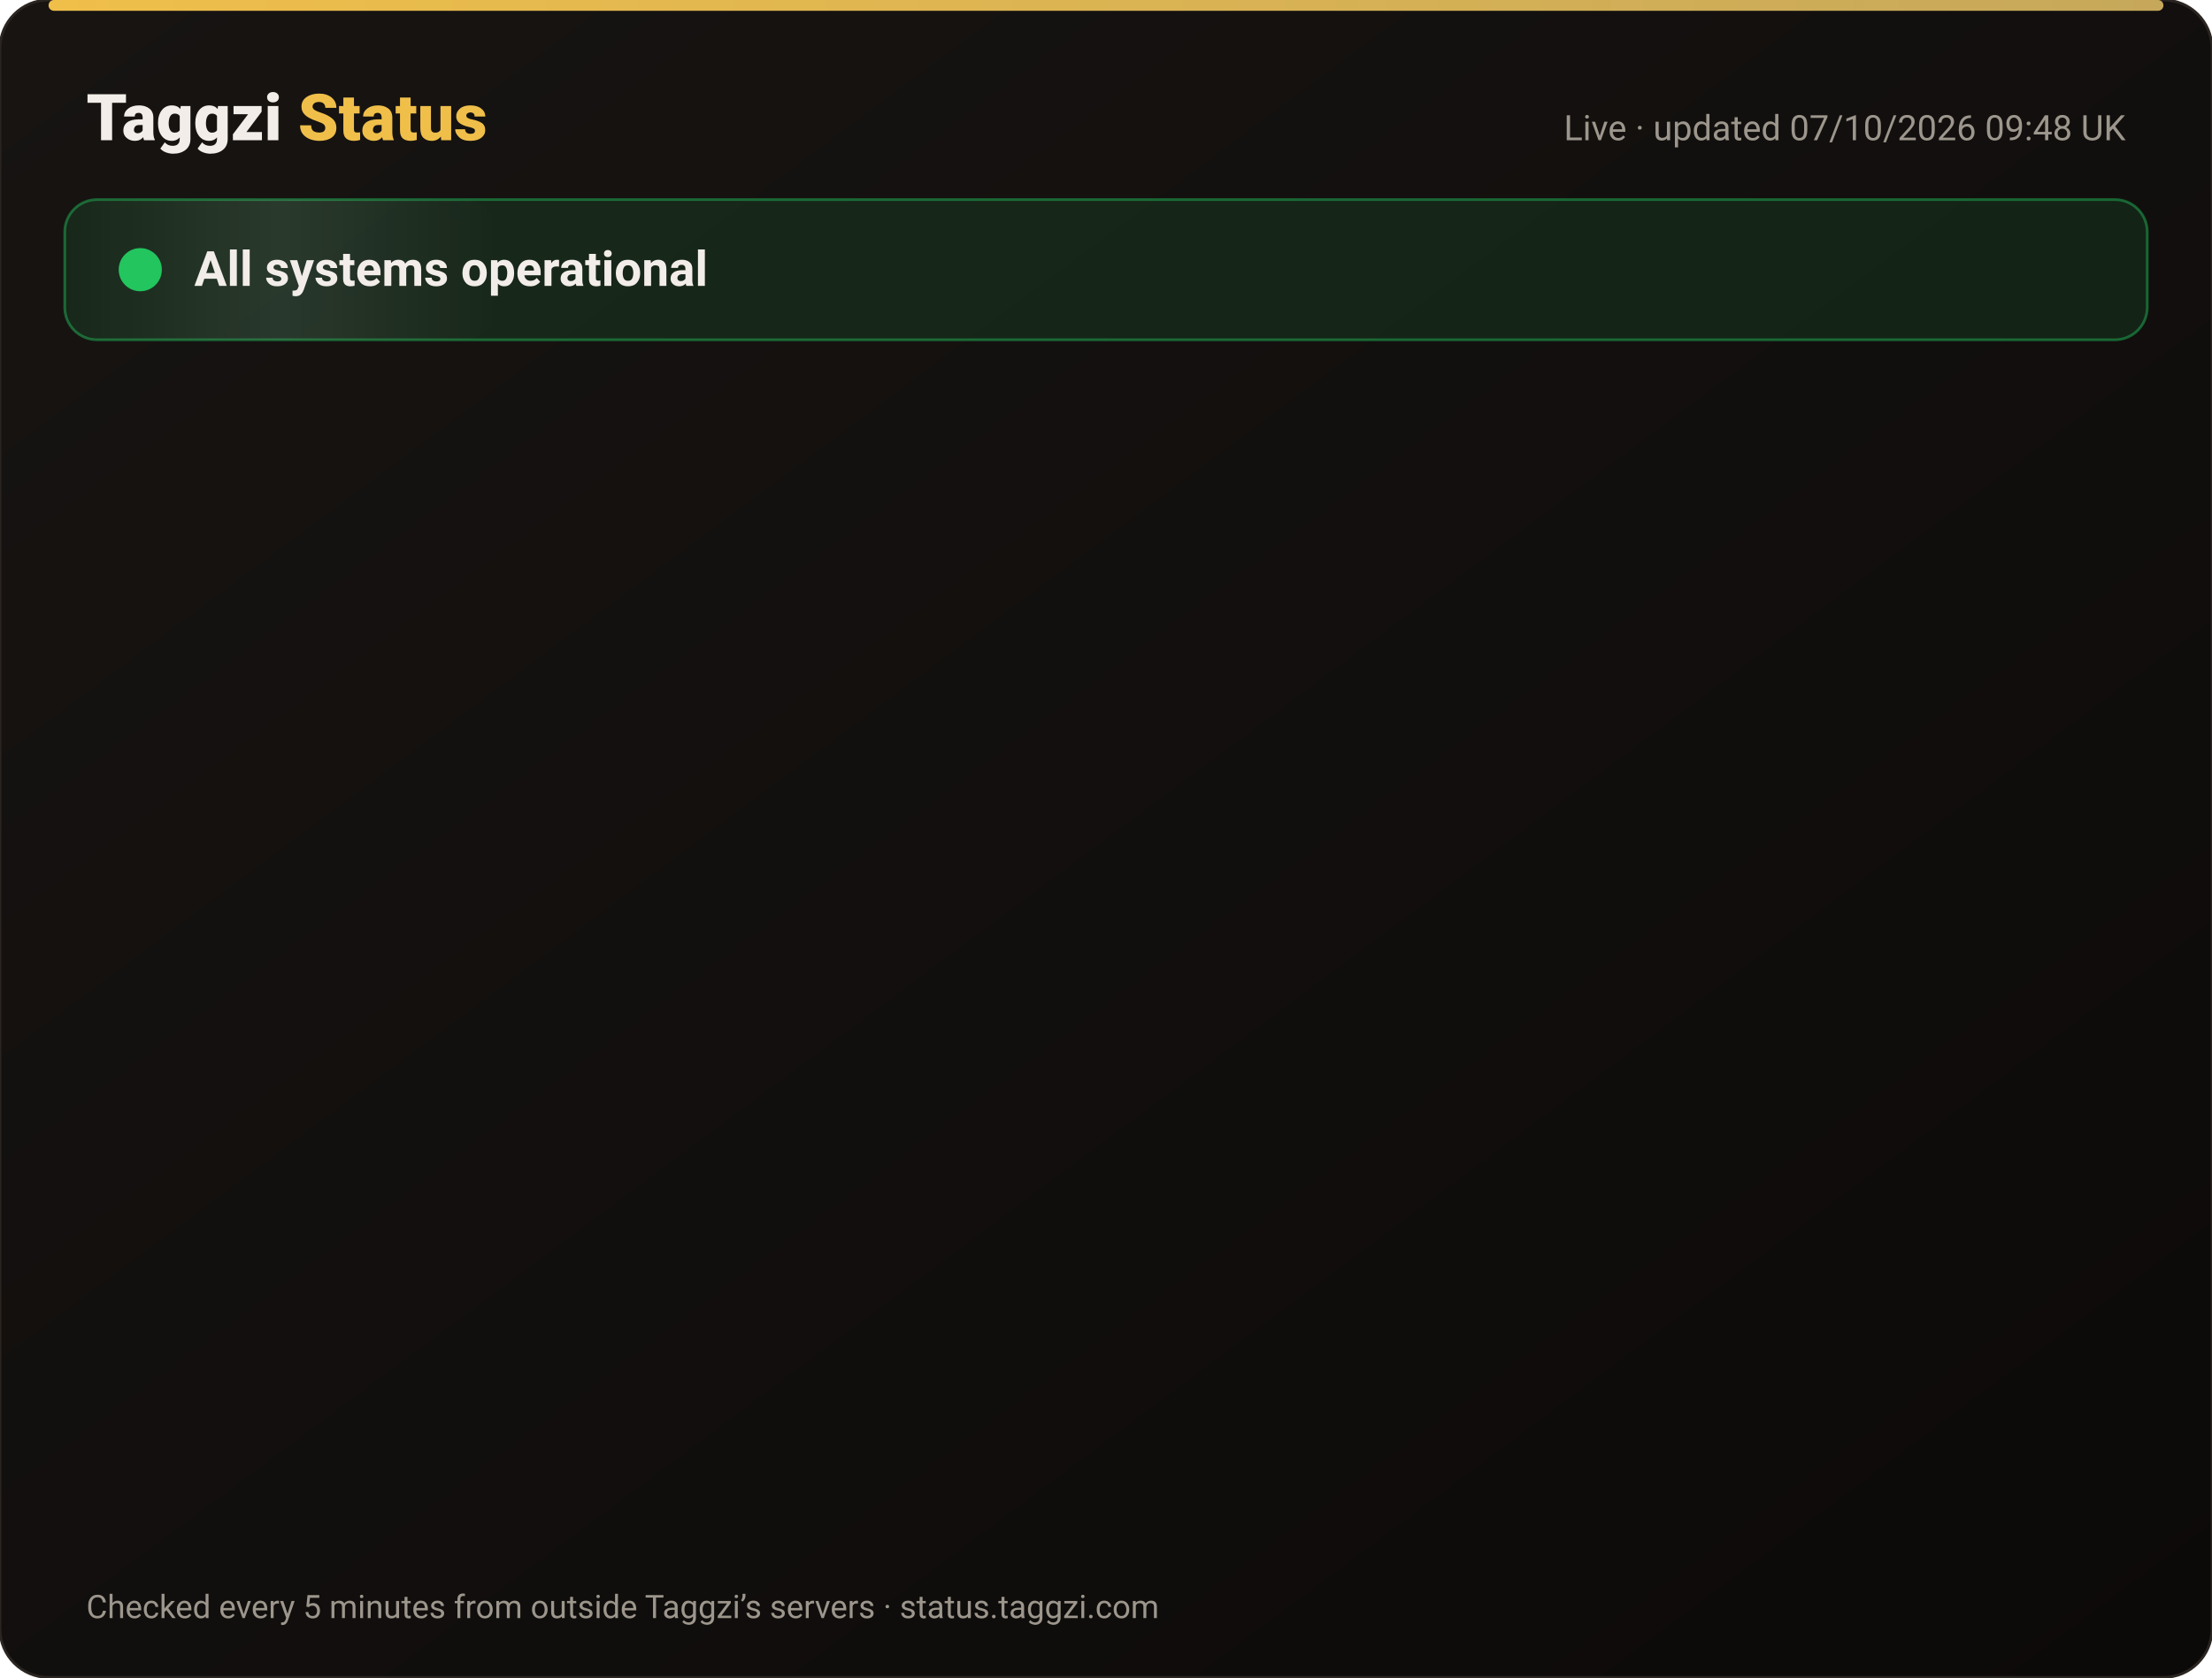
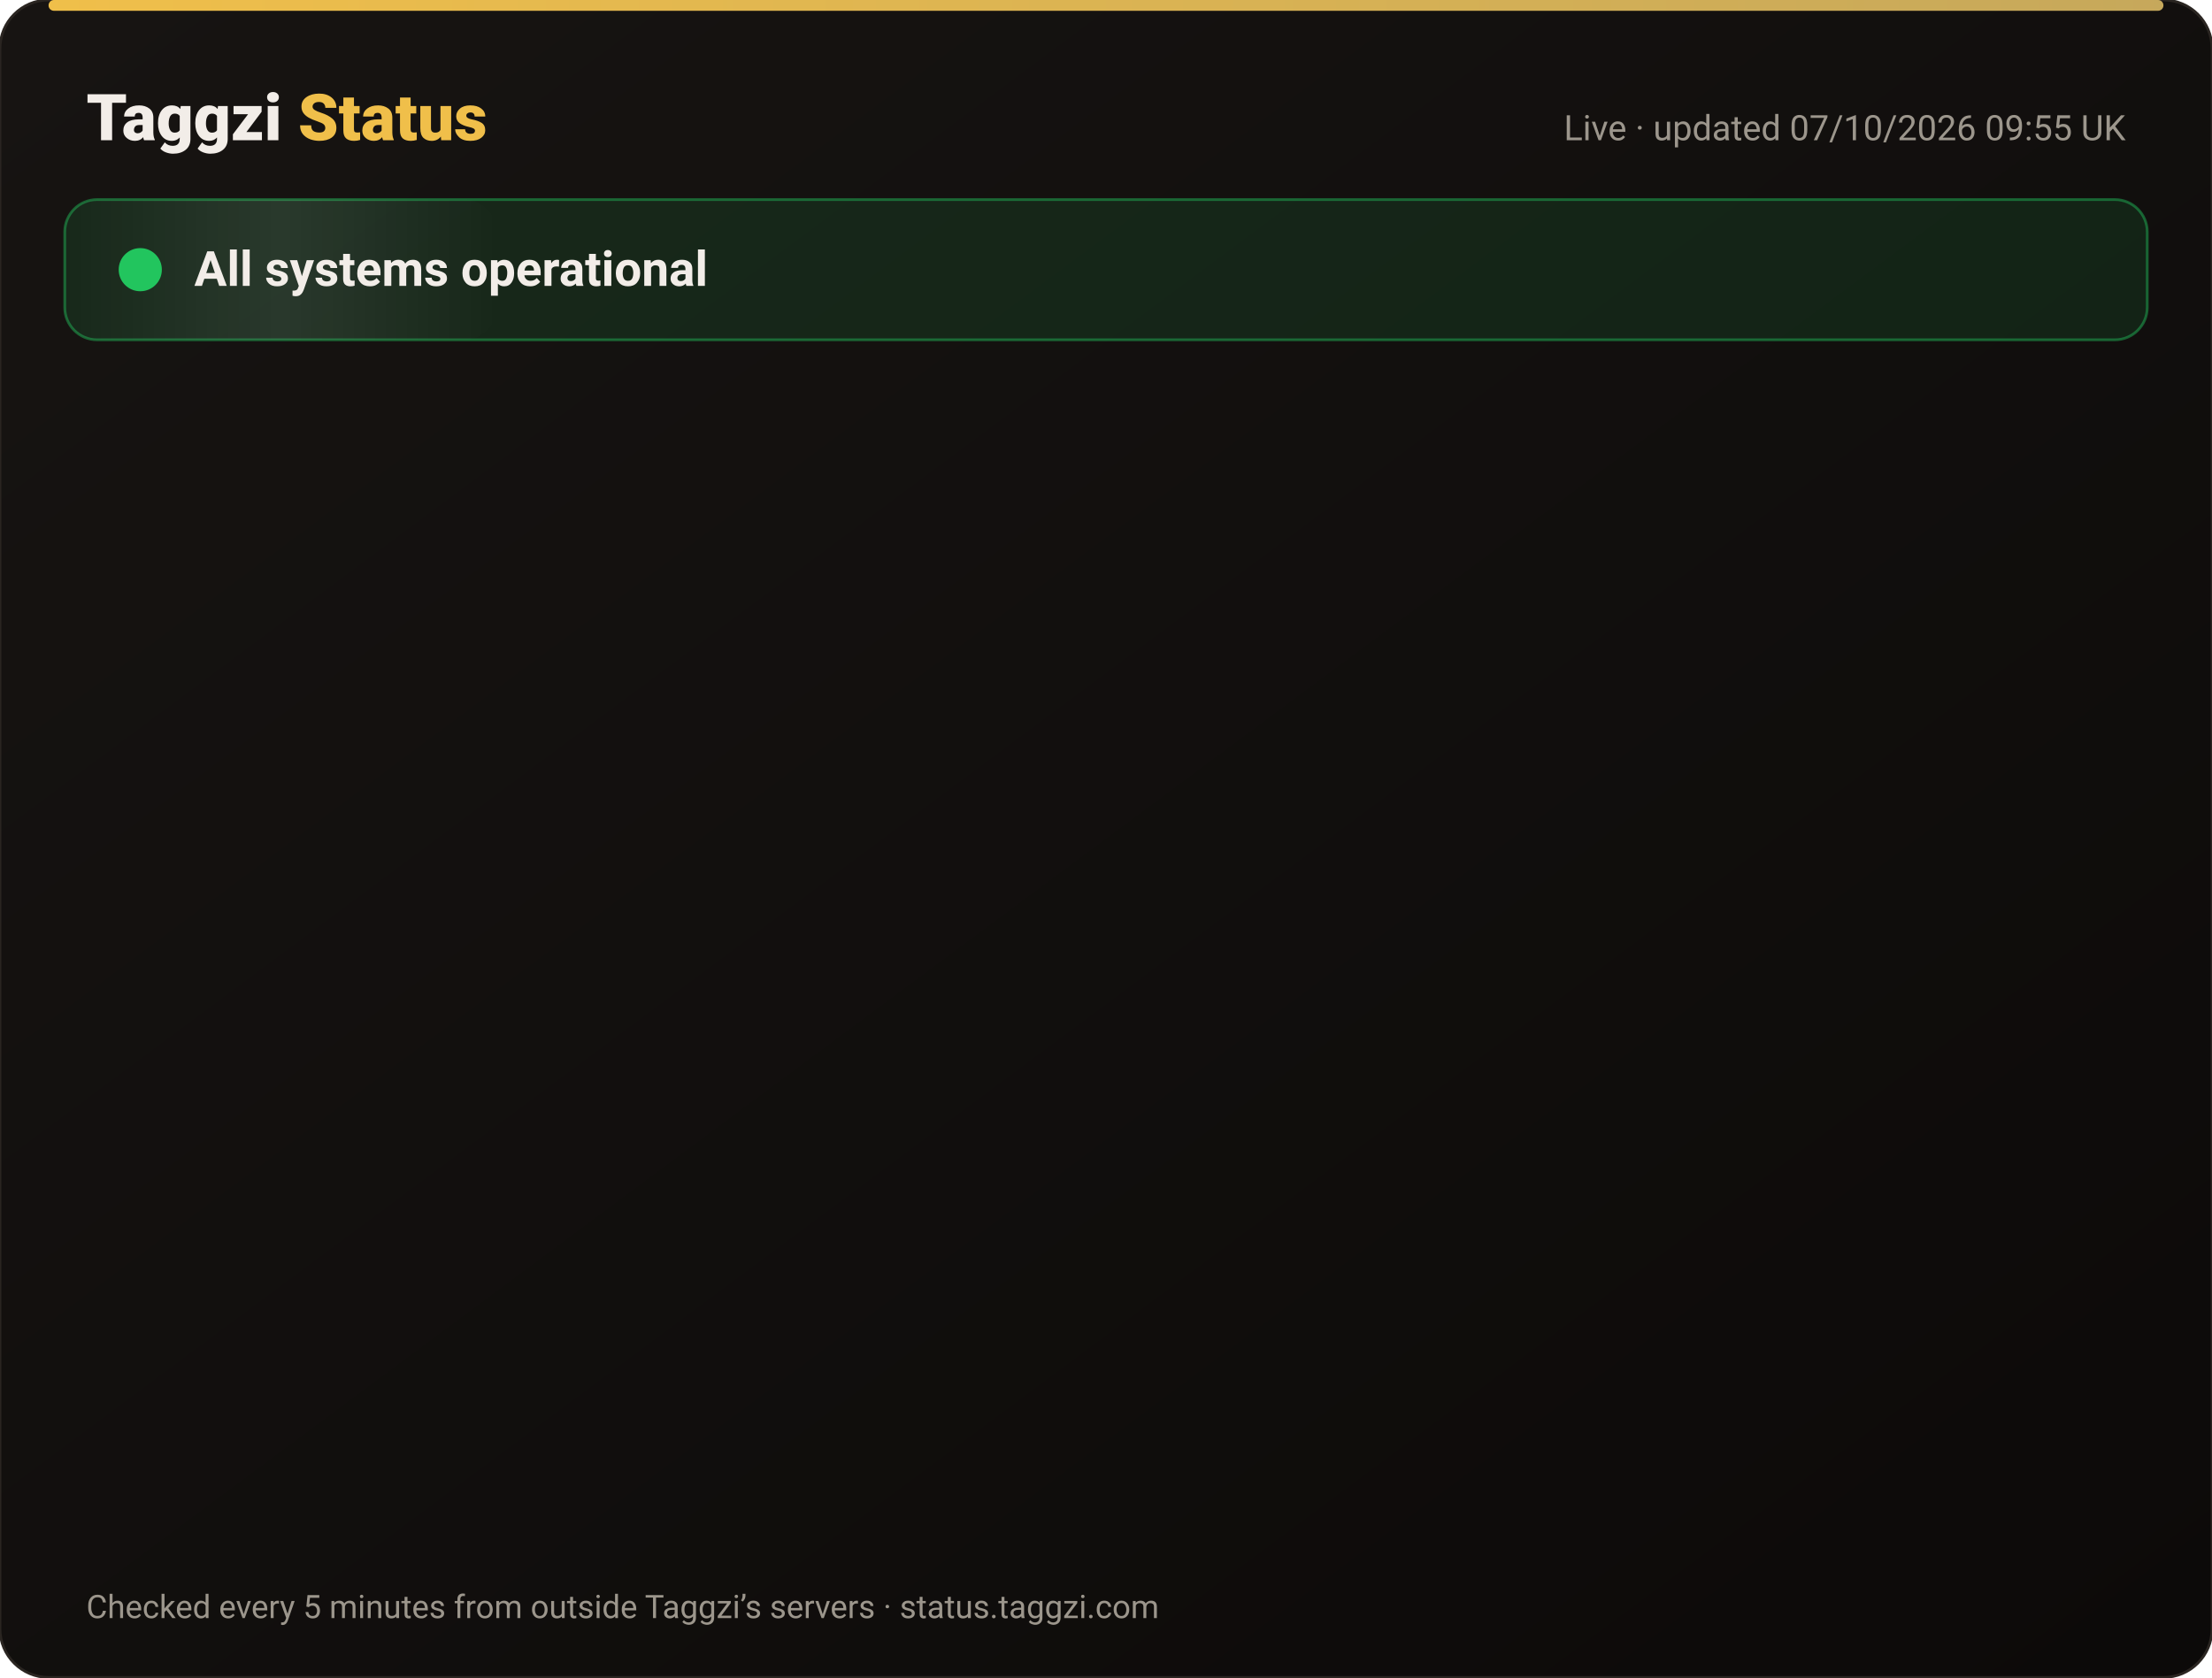
<svg xmlns="http://www.w3.org/2000/svg" width="820" height="622" viewBox="0 0 820 622" font-family="-apple-system,Segoe UI,Roboto,Helvetica,Arial,sans-serif">
  <defs>
    <linearGradient id="bg" x1="0" y1="0" x2="1" y2="1">
      <stop offset="0" stop-color="#171412" />
      <stop offset="1" stop-color="#0C0A09" />
    </linearGradient>
    <linearGradient id="gold" x1="0" x2="1">
      <stop offset="0" stop-color="#F0BF4A" />
      <stop offset="1" stop-color="#c6a85b" />
    </linearGradient>
    <linearGradient id="shine" x1="0" x2="1">
      <stop offset="0" stop-color="#fff" stop-opacity="0" />
      <stop offset=".5" stop-color="#fff" stop-opacity=".08" />
      <stop offset="1" stop-color="#fff" stop-opacity="0" />
    </linearGradient>
  </defs>
  <rect width="820" height="622" rx="18" fill="url(#bg)" stroke="#2a2521" />
  <rect x="18" y="0" width="784" height="4" rx="2" fill="url(#gold)" />
  <text x="32" y="52" font-size="24" font-weight="800" fill="#F2EDE8">Taggzi <tspan fill="#F0BF4A">Status</tspan>
  </text>
-   <text x="788" y="52" font-size="13" fill="#9C968C" text-anchor="end">Live · updated 07/10/2026 09:48 UK</text>
+   <text x="788" y="52" font-size="13" fill="#9C968C" text-anchor="end">Live · updated 07/10/2026 09:55 UK</text>
  <rect x="24" y="74" width="772" height="52" rx="12" fill="#22c55e" fill-opacity=".12" stroke="#22c55e" stroke-opacity=".45" />
  <rect x="24" y="74" width="160" height="52" rx="12" fill="url(#shine)">
    <animate attributeName="x" from="-160" to="820" dur="4s" repeatCount="indefinite" />
  </rect>
  <circle cx="52" cy="100" r="7" fill="#22c55e" />
  <circle cx="52" cy="100" r="7" fill="none" stroke="#22c55e" stroke-width="2">
    <animate attributeName="r" values="7;15;7" dur="2s" repeatCount="indefinite" />
    <animate attributeName="opacity" values=".9;0;.9" dur="2s" repeatCount="indefinite" />
  </circle>
  <text x="72" y="106" font-size="18" font-weight="700" fill="#F2EDE8">All systems operational</text>
  <g opacity="0">
    <animate attributeName="opacity" from="0" to="1" begin="0.00s" dur=".6s" fill="freeze" />
    <line x1="32" y1="188" x2="788" y2="188" stroke="#2a2521" />
    <circle cx="44" cy="166" r="6" fill="#22c55e">
      <animate attributeName="opacity" values="1;.45;1" dur="2.4s" begin="0.00s" repeatCount="indefinite" />
    </circle>
    <text x="62" y="171" font-size="15" font-weight="650" fill="#F2EDE8">Website</text>
    <text x="630" y="171" font-size="13" fill="#9C968C" text-anchor="end">100.00% uptime</text>
    <rect x="648" y="154" width="140" height="24" rx="12" fill="#22c55e" fill-opacity=".14" stroke="#22c55e" stroke-opacity=".5" />
    <text x="718" y="171" font-size="12" font-weight="700" fill="#22c55e" text-anchor="middle">Operational</text>
  </g>
  <g opacity="0">
    <animate attributeName="opacity" from="0" to="1" begin="0.15s" dur=".6s" fill="freeze" />
    <line x1="32" y1="234" x2="788" y2="234" stroke="#2a2521" />
    <circle cx="44" cy="212" r="6" fill="#22c55e">
      <animate attributeName="opacity" values="1;.45;1" dur="2.4s" begin="0.15s" repeatCount="indefinite" />
    </circle>
    <text x="62" y="217" font-size="15" font-weight="650" fill="#F2EDE8">Tag scans</text>
    <text x="630" y="217" font-size="13" fill="#9C968C" text-anchor="end">100.00% uptime</text>
    <rect x="648" y="200" width="140" height="24" rx="12" fill="#22c55e" fill-opacity=".14" stroke="#22c55e" stroke-opacity=".5" />
    <text x="718" y="217" font-size="12" font-weight="700" fill="#22c55e" text-anchor="middle">Operational</text>
  </g>
  <g opacity="0">
    <animate attributeName="opacity" from="0" to="1" begin="0.30s" dur=".6s" fill="freeze" />
    <line x1="32" y1="280" x2="788" y2="280" stroke="#2a2521" />
    <circle cx="44" cy="258" r="6" fill="#22c55e">
      <animate attributeName="opacity" values="1;.45;1" dur="2.4s" begin="0.30s" repeatCount="indefinite" />
    </circle>
    <text x="62" y="263" font-size="15" font-weight="650" fill="#F2EDE8">Manual tag lookup</text>
    <text x="630" y="263" font-size="13" fill="#9C968C" text-anchor="end">100.00% uptime</text>
    <rect x="648" y="246" width="140" height="24" rx="12" fill="#22c55e" fill-opacity=".14" stroke="#22c55e" stroke-opacity=".5" />
    <text x="718" y="263" font-size="12" font-weight="700" fill="#22c55e" text-anchor="middle">Operational</text>
  </g>
  <g opacity="0">
    <animate attributeName="opacity" from="0" to="1" begin="0.45s" dur=".6s" fill="freeze" />
    <line x1="32" y1="326" x2="788" y2="326" stroke="#2a2521" />
    <circle cx="44" cy="304" r="6" fill="#22c55e">
      <animate attributeName="opacity" values="1;.45;1" dur="2.4s" begin="0.45s" repeatCount="indefinite" />
    </circle>
    <text x="62" y="309" font-size="15" font-weight="650" fill="#F2EDE8">App &amp; login</text>
    <text x="630" y="309" font-size="13" fill="#9C968C" text-anchor="end">100.00% uptime</text>
    <rect x="648" y="292" width="140" height="24" rx="12" fill="#22c55e" fill-opacity=".14" stroke="#22c55e" stroke-opacity=".5" />
    <text x="718" y="309" font-size="12" font-weight="700" fill="#22c55e" text-anchor="middle">Operational</text>
  </g>
  <g opacity="0">
    <animate attributeName="opacity" from="0" to="1" begin="0.60s" dur=".6s" fill="freeze" />
    <line x1="32" y1="372" x2="788" y2="372" stroke="#2a2521" />
    <circle cx="44" cy="350" r="6" fill="#22c55e">
      <animate attributeName="opacity" values="1;.45;1" dur="2.4s" begin="0.60s" repeatCount="indefinite" />
    </circle>
    <text x="62" y="355" font-size="15" font-weight="650" fill="#F2EDE8">Community alerts</text>
    <text x="630" y="355" font-size="13" fill="#9C968C" text-anchor="end">100.00% uptime</text>
    <rect x="648" y="338" width="140" height="24" rx="12" fill="#22c55e" fill-opacity=".14" stroke="#22c55e" stroke-opacity=".5" />
    <text x="718" y="355" font-size="12" font-weight="700" fill="#22c55e" text-anchor="middle">Operational</text>
  </g>
  <g opacity="0">
    <animate attributeName="opacity" from="0" to="1" begin="0.75s" dur=".6s" fill="freeze" />
    <line x1="32" y1="418" x2="788" y2="418" stroke="#2a2521" />
    <circle cx="44" cy="396" r="6" fill="#22c55e">
      <animate attributeName="opacity" values="1;.45;1" dur="2.4s" begin="0.75s" repeatCount="indefinite" />
    </circle>
    <text x="62" y="401" font-size="15" font-weight="650" fill="#F2EDE8">Private calling</text>
    <text x="630" y="401" font-size="13" fill="#9C968C" text-anchor="end">100.00% uptime</text>
    <rect x="648" y="384" width="140" height="24" rx="12" fill="#22c55e" fill-opacity=".14" stroke="#22c55e" stroke-opacity=".5" />
    <text x="718" y="401" font-size="12" font-weight="700" fill="#22c55e" text-anchor="middle">Operational</text>
  </g>
  <g opacity="0">
    <animate attributeName="opacity" from="0" to="1" begin="0.90s" dur=".6s" fill="freeze" />
    <line x1="32" y1="464" x2="788" y2="464" stroke="#2a2521" />
    <circle cx="44" cy="442" r="6" fill="#22c55e">
      <animate attributeName="opacity" values="1;.45;1" dur="2.4s" begin="0.90s" repeatCount="indefinite" />
    </circle>
    <text x="62" y="447" font-size="15" font-weight="650" fill="#F2EDE8">Payments</text>
    <text x="630" y="447" font-size="13" fill="#9C968C" text-anchor="end">100.00% uptime</text>
    <rect x="648" y="430" width="140" height="24" rx="12" fill="#22c55e" fill-opacity=".14" stroke="#22c55e" stroke-opacity=".5" />
    <text x="718" y="447" font-size="12" font-weight="700" fill="#22c55e" text-anchor="middle">Operational</text>
  </g>
  <g opacity="0">
    <animate attributeName="opacity" from="0" to="1" begin="1.05s" dur=".6s" fill="freeze" />
    <line x1="32" y1="510" x2="788" y2="510" stroke="#2a2521" />
    <circle cx="44" cy="488" r="6" fill="#22c55e">
      <animate attributeName="opacity" values="1;.45;1" dur="2.4s" begin="1.05s" repeatCount="indefinite" />
    </circle>
    <text x="62" y="493" font-size="15" font-weight="650" fill="#F2EDE8">Email &amp; support</text>
    <text x="630" y="493" font-size="13" fill="#9C968C" text-anchor="end">100.00% uptime</text>
    <rect x="648" y="476" width="140" height="24" rx="12" fill="#22c55e" fill-opacity=".14" stroke="#22c55e" stroke-opacity=".5" />
    <text x="718" y="493" font-size="12" font-weight="700" fill="#22c55e" text-anchor="middle">Operational</text>
  </g>
  <g opacity="0">
    <animate attributeName="opacity" from="0" to="1" begin="1.20s" dur=".6s" fill="freeze" />
    <line x1="32" y1="556" x2="788" y2="556" stroke="#2a2521" />
    <circle cx="44" cy="534" r="6" fill="#22c55e">
      <animate attributeName="opacity" values="1;.45;1" dur="2.4s" begin="1.20s" repeatCount="indefinite" />
    </circle>
    <text x="62" y="539" font-size="15" font-weight="650" fill="#F2EDE8">Secure connection (SSL)</text>
    <text x="630" y="539" font-size="13" fill="#9C968C" text-anchor="end">100.00% uptime</text>
    <rect x="648" y="522" width="140" height="24" rx="12" fill="#22c55e" fill-opacity=".14" stroke="#22c55e" stroke-opacity=".5" />
    <text x="718" y="539" font-size="12" font-weight="700" fill="#22c55e" text-anchor="middle">Operational</text>
  </g>
  <text x="32" y="600" font-size="12" fill="#9C968C">Checked every 5 minutes from outside Taggzi’s servers · status.taggzi.com</text>
</svg>
